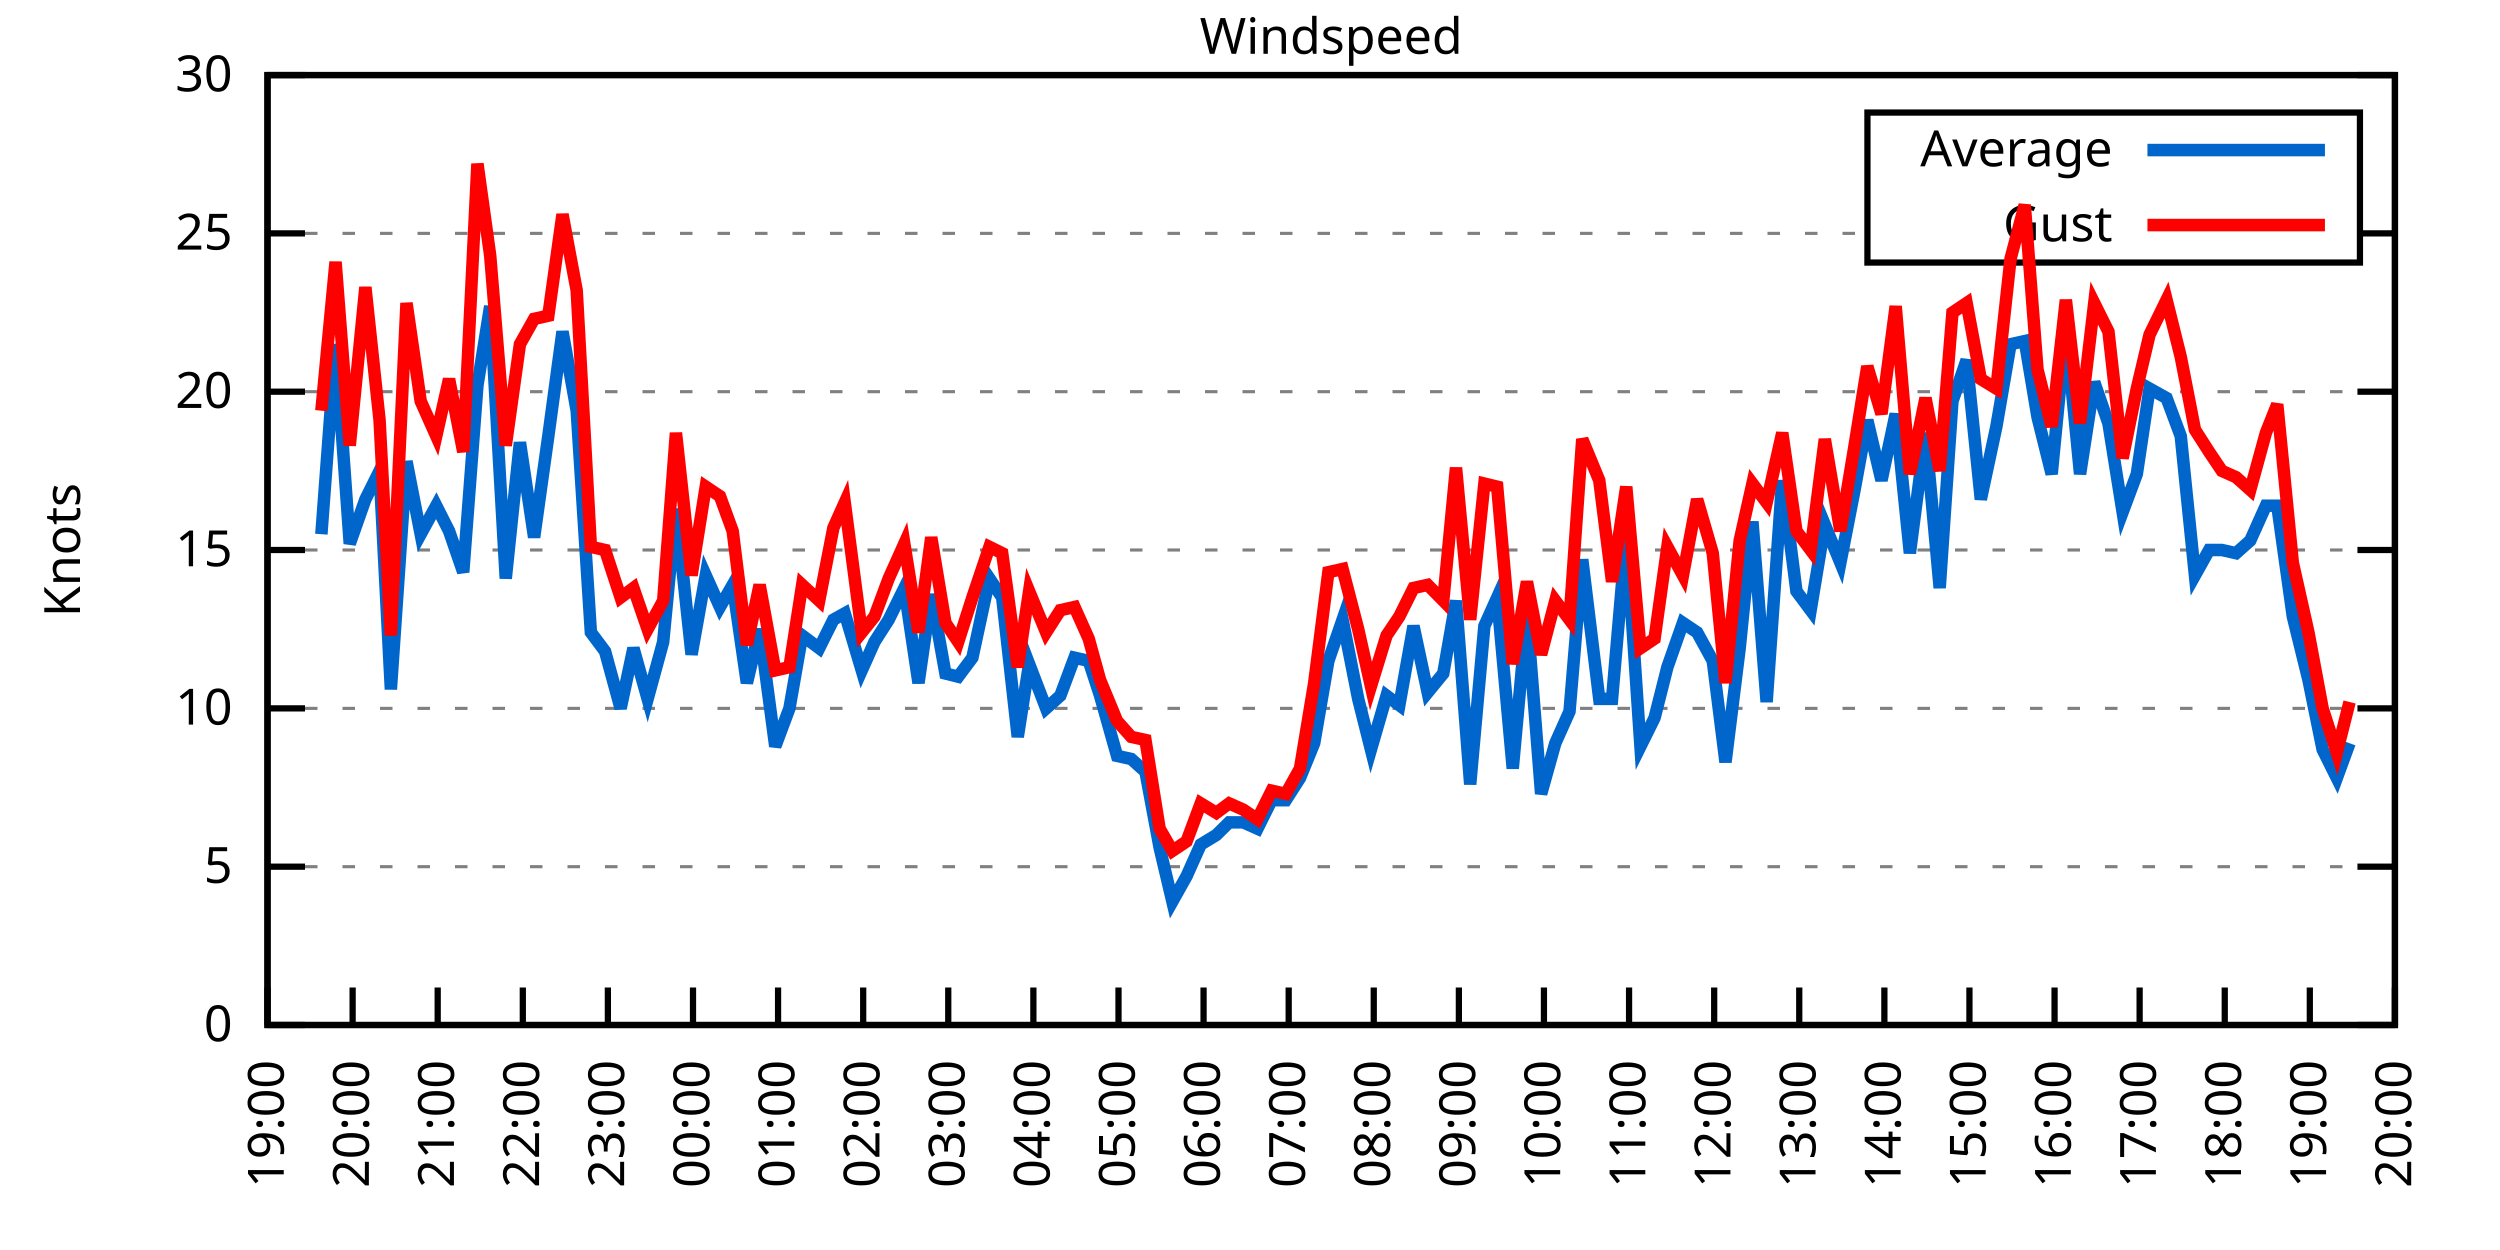
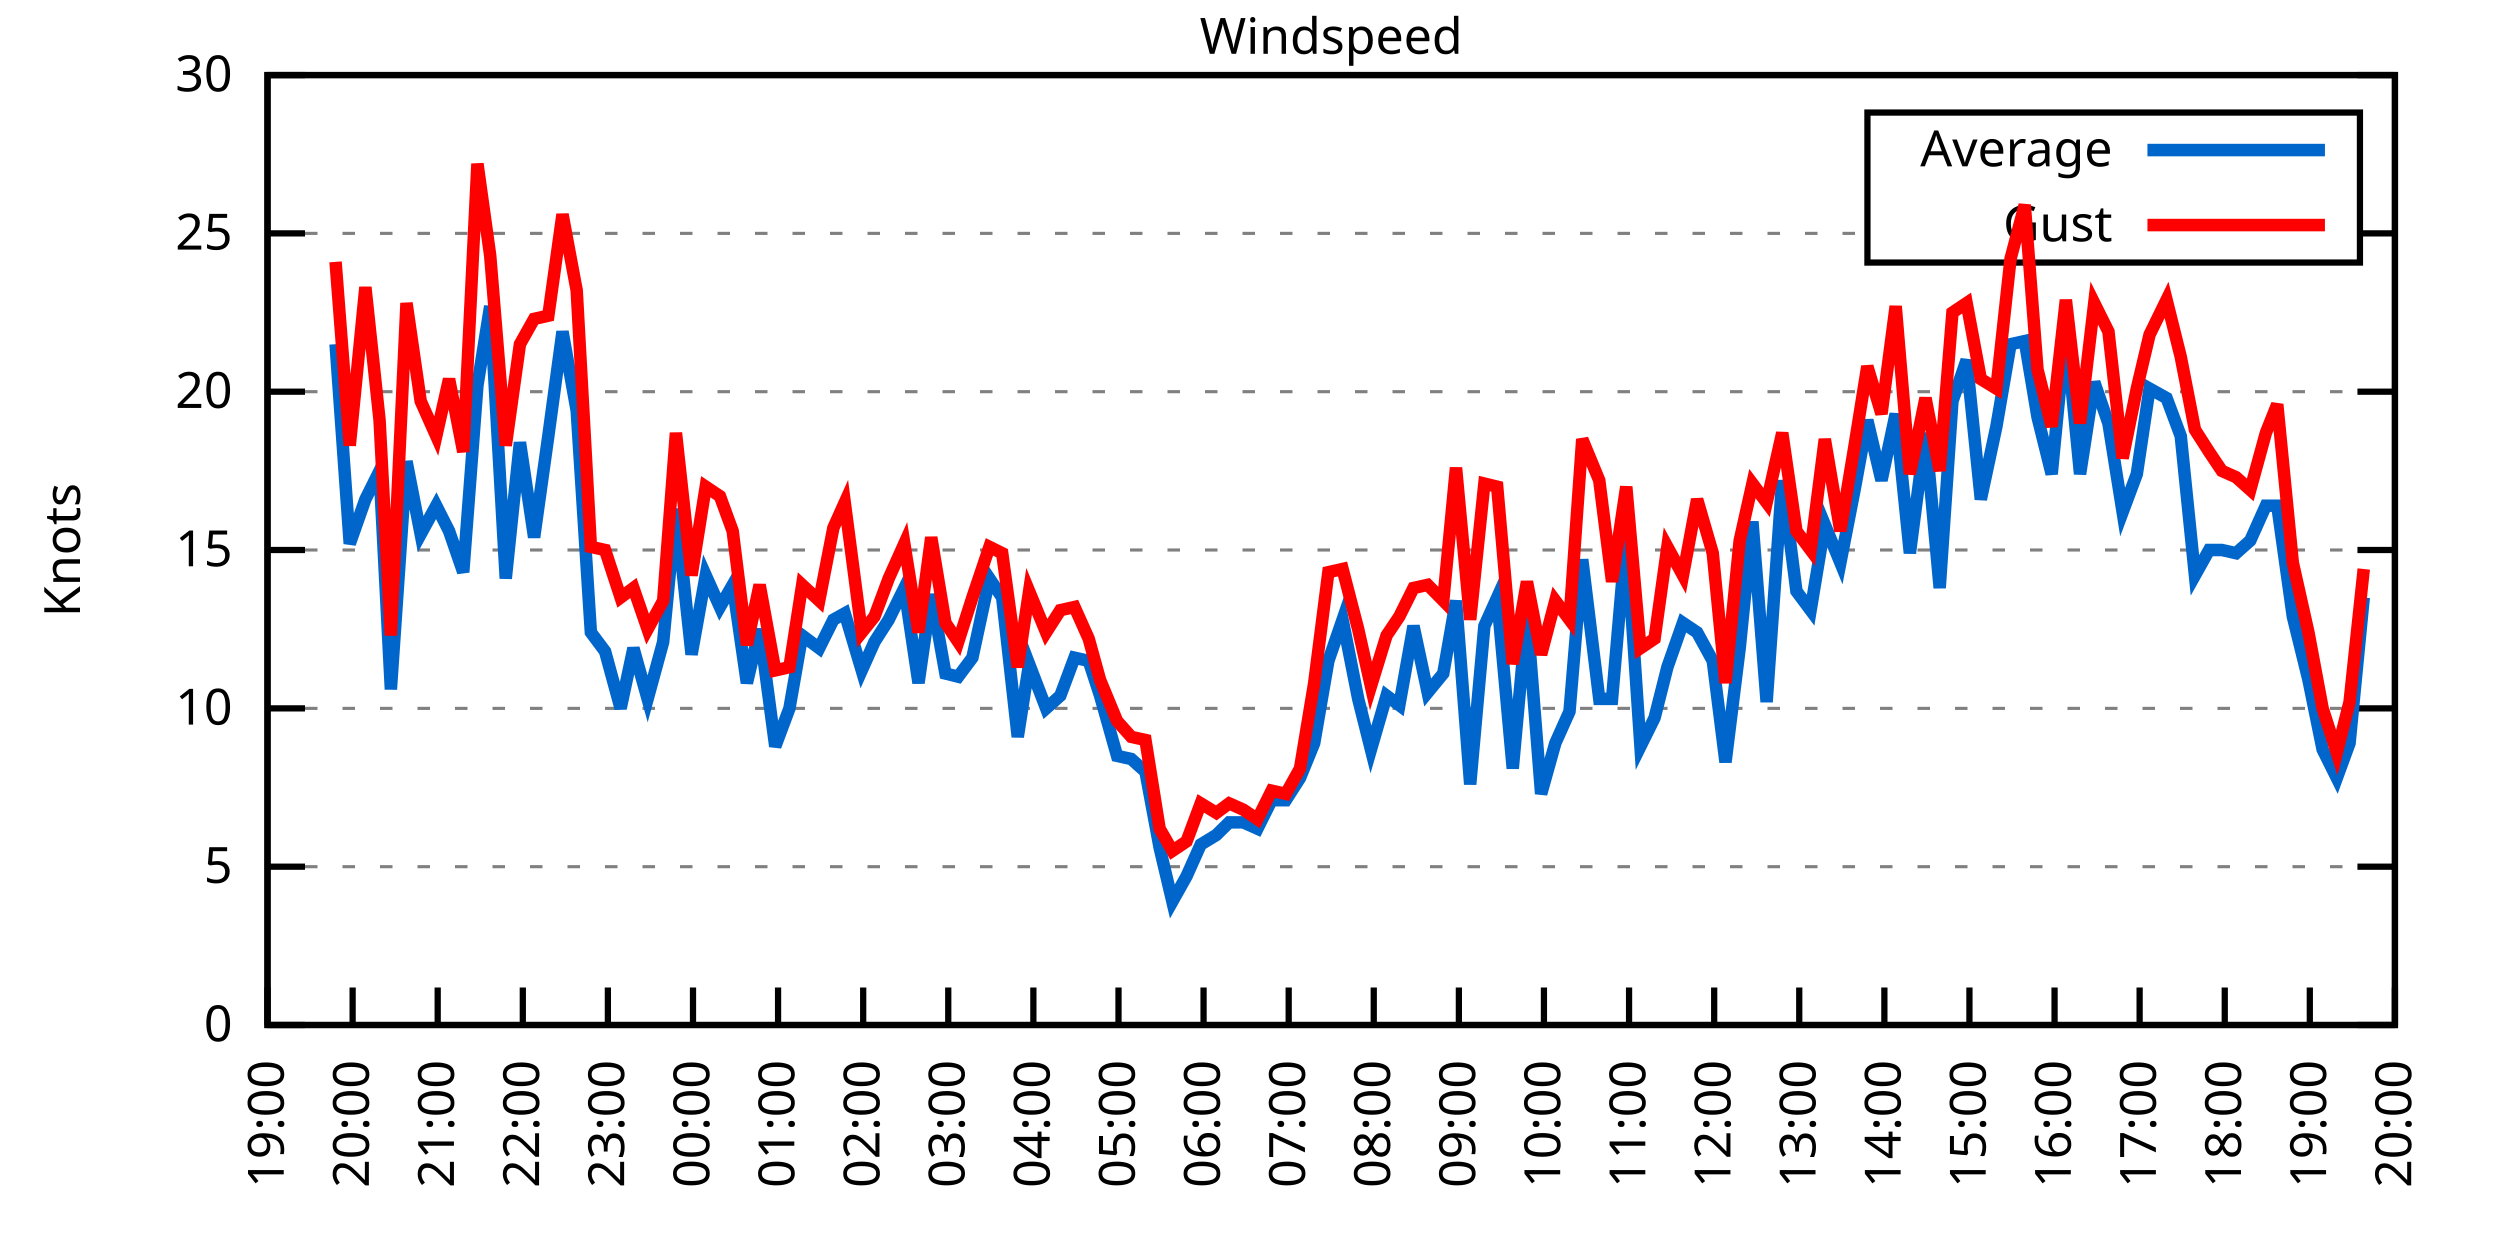
<svg xmlns="http://www.w3.org/2000/svg" xmlns:xlink="http://www.w3.org/1999/xlink" width="400" height="200" viewBox="0 0 400 200">
  <g id="gnuplot_canvas">
    <rect x="0" y="0" width="400" height="200" fill="none" />
    <defs>
      <circle id="gpDot" r="0.5" stroke-width="0.5" stroke="currentColor" />
      <path id="gpPt0" stroke-width="0.333" stroke="currentColor" d="M-1,0 h2 M0,-1 v2" />
      <path id="gpPt1" stroke-width="0.333" stroke="currentColor" d="M-1,-1 L1,1 M1,-1 L-1,1" />
      <path id="gpPt2" stroke-width="0.333" stroke="currentColor" d="M-1,0 L1,0 M0,-1 L0,1 M-1,-1 L1,1 M-1,1 L1,-1" />
      <rect id="gpPt3" stroke-width="0.333" stroke="currentColor" x="-1" y="-1" width="2" height="2" />
      <rect id="gpPt4" stroke-width="0.333" stroke="currentColor" fill="currentColor" x="-1" y="-1" width="2" height="2" />
      <circle id="gpPt5" stroke-width="0.333" stroke="currentColor" cx="0" cy="0" r="1" />
      <use xlink:href="#gpPt5" id="gpPt6" fill="currentColor" stroke="none" />
      <path id="gpPt7" stroke-width="0.333" stroke="currentColor" d="M0,-1.33 L-1.33,0.67 L1.33,0.67 z" />
      <use xlink:href="#gpPt7" id="gpPt8" fill="currentColor" stroke="none" />
      <use xlink:href="#gpPt7" id="gpPt9" stroke="currentColor" transform="rotate(180)" />
      <use xlink:href="#gpPt9" id="gpPt10" fill="currentColor" stroke="none" />
      <use xlink:href="#gpPt3" id="gpPt11" stroke="currentColor" transform="rotate(45)" />
      <use xlink:href="#gpPt11" id="gpPt12" fill="currentColor" stroke="none" />
      <path id="gpPt13" stroke-width="0.333" stroke="currentColor" d="M0,1.330 L1.265,0.411 L0.782,-1.067 L-0.782,-1.076 L-1.265,0.411 z" />
      <use xlink:href="#gpPt13" id="gpPt14" fill="currentColor" stroke="none" />
      <filter id="textbox" filterUnits="objectBoundingBox" x="0" y="0" height="1" width="1">
        <feFlood flood-color="white" flood-opacity="1" result="bgnd" />
        <feComposite in="SourceGraphic" in2="bgnd" operator="atop" />
      </filter>
      <filter id="greybox" filterUnits="objectBoundingBox" x="0" y="0" height="1" width="1">
        <feFlood flood-color="lightgrey" flood-opacity="1" result="grey" />
        <feComposite in="SourceGraphic" in2="grey" operator="atop" />
      </filter>
    </defs>
    <g fill="none" color="white" stroke="currentColor" stroke-width="1.00" stroke-linecap="butt" stroke-linejoin="miter">
</g>
    <g fill="none" color="black" stroke="currentColor" stroke-width="1.00" stroke-linecap="butt" stroke-linejoin="miter">
      <g stroke="none" shape-rendering="crispEdges">
        <polygon fill="rgb(255, 255, 255)" points="42.80,164.00 383.18,164.00 383.18,12.02 42.80,12.02 " />
      </g>
    </g>
    <g fill="none" color="black" stroke="currentColor" stroke-width="1.00" stroke-linecap="butt" stroke-linejoin="miter">
</g>
    <g fill="none" color="black" stroke="black" stroke-width="0.50" stroke-linecap="butt" stroke-linejoin="miter">
</g>
    <g fill="none" color="gray" stroke="currentColor" stroke-width="0.50" stroke-linecap="butt" stroke-linejoin="miter">
      <path stroke="gray" stroke-dasharray="2,4" class="gridline" d="M42.80,164.00 L383.19,164.00  " />
    </g>
    <g fill="none" color="gray" stroke="gray" stroke-width="1.00" stroke-linecap="butt" stroke-linejoin="miter">
</g>
    <g fill="none" color="black" stroke="currentColor" stroke-width="1.00" stroke-linecap="butt" stroke-linejoin="miter">
      <path stroke="black" d="M42.80,164.00 L48.80,164.00 M383.19,164.00 L377.19,164.00  " />
      <g transform="translate(37.20,166.60)" stroke="none" fill="black" font-family="Sans" font-size="8.00" text-anchor="end">
        <text>
          <tspan font-family="Sans"> 0</tspan>
        </text>
      </g>
    </g>
    <g fill="none" color="black" stroke="currentColor" stroke-width="1.00" stroke-linecap="butt" stroke-linejoin="miter">
</g>
    <g fill="none" color="black" stroke="black" stroke-width="0.50" stroke-linecap="butt" stroke-linejoin="miter">
</g>
    <g fill="none" color="gray" stroke="currentColor" stroke-width="0.50" stroke-linecap="butt" stroke-linejoin="miter">
      <path stroke="gray" stroke-dasharray="2,4" class="gridline" d="M42.80,138.67 L383.19,138.67  " />
    </g>
    <g fill="none" color="gray" stroke="gray" stroke-width="1.00" stroke-linecap="butt" stroke-linejoin="miter">
</g>
    <g fill="none" color="black" stroke="currentColor" stroke-width="1.00" stroke-linecap="butt" stroke-linejoin="miter">
      <path stroke="black" d="M42.80,138.67 L48.80,138.67 M383.19,138.67 L377.19,138.67  " />
      <g transform="translate(37.20,141.27)" stroke="none" fill="black" font-family="Sans" font-size="8.00" text-anchor="end">
        <text>
          <tspan font-family="Sans"> 5</tspan>
        </text>
      </g>
    </g>
    <g fill="none" color="black" stroke="currentColor" stroke-width="1.00" stroke-linecap="butt" stroke-linejoin="miter">
</g>
    <g fill="none" color="black" stroke="black" stroke-width="0.50" stroke-linecap="butt" stroke-linejoin="miter">
</g>
    <g fill="none" color="gray" stroke="currentColor" stroke-width="0.50" stroke-linecap="butt" stroke-linejoin="miter">
      <path stroke="gray" stroke-dasharray="2,4" class="gridline" d="M42.80,113.34 L383.19,113.34  " />
    </g>
    <g fill="none" color="gray" stroke="gray" stroke-width="1.00" stroke-linecap="butt" stroke-linejoin="miter">
</g>
    <g fill="none" color="black" stroke="currentColor" stroke-width="1.00" stroke-linecap="butt" stroke-linejoin="miter">
      <path stroke="black" d="M42.80,113.34 L48.80,113.34 M383.19,113.34 L377.19,113.34  " />
      <g transform="translate(37.20,115.94)" stroke="none" fill="black" font-family="Sans" font-size="8.00" text-anchor="end">
        <text>
          <tspan font-family="Sans"> 10</tspan>
        </text>
      </g>
    </g>
    <g fill="none" color="black" stroke="currentColor" stroke-width="1.00" stroke-linecap="butt" stroke-linejoin="miter">
</g>
    <g fill="none" color="black" stroke="black" stroke-width="0.50" stroke-linecap="butt" stroke-linejoin="miter">
</g>
    <g fill="none" color="gray" stroke="currentColor" stroke-width="0.50" stroke-linecap="butt" stroke-linejoin="miter">
      <path stroke="gray" stroke-dasharray="2,4" class="gridline" d="M42.80,88.00 L383.19,88.00  " />
    </g>
    <g fill="none" color="gray" stroke="gray" stroke-width="1.00" stroke-linecap="butt" stroke-linejoin="miter">
</g>
    <g fill="none" color="black" stroke="currentColor" stroke-width="1.00" stroke-linecap="butt" stroke-linejoin="miter">
      <path stroke="black" d="M42.80,88.00 L48.80,88.00 M383.19,88.00 L377.19,88.00  " />
      <g transform="translate(37.20,90.60)" stroke="none" fill="black" font-family="Sans" font-size="8.00" text-anchor="end">
        <text>
          <tspan font-family="Sans"> 15</tspan>
        </text>
      </g>
    </g>
    <g fill="none" color="black" stroke="currentColor" stroke-width="1.00" stroke-linecap="butt" stroke-linejoin="miter">
</g>
    <g fill="none" color="black" stroke="black" stroke-width="0.50" stroke-linecap="butt" stroke-linejoin="miter">
</g>
    <g fill="none" color="gray" stroke="currentColor" stroke-width="0.50" stroke-linecap="butt" stroke-linejoin="miter">
      <path stroke="gray" stroke-dasharray="2,4" class="gridline" d="M42.80,62.67 L383.19,62.67  " />
    </g>
    <g fill="none" color="gray" stroke="gray" stroke-width="1.00" stroke-linecap="butt" stroke-linejoin="miter">
</g>
    <g fill="none" color="black" stroke="currentColor" stroke-width="1.00" stroke-linecap="butt" stroke-linejoin="miter">
      <path stroke="black" d="M42.80,62.67 L48.80,62.67 M383.19,62.67 L377.19,62.67  " />
      <g transform="translate(37.20,65.27)" stroke="none" fill="black" font-family="Sans" font-size="8.00" text-anchor="end">
        <text>
          <tspan font-family="Sans"> 20</tspan>
        </text>
      </g>
    </g>
    <g fill="none" color="black" stroke="currentColor" stroke-width="1.00" stroke-linecap="butt" stroke-linejoin="miter">
</g>
    <g fill="none" color="black" stroke="black" stroke-width="0.50" stroke-linecap="butt" stroke-linejoin="miter">
</g>
    <g fill="none" color="gray" stroke="currentColor" stroke-width="0.50" stroke-linecap="butt" stroke-linejoin="miter">
      <path stroke="gray" stroke-dasharray="2,4" class="gridline" d="M42.80,37.34 L298.79,37.34 M377.59,37.34 L383.19,37.34  " />
    </g>
    <g fill="none" color="gray" stroke="gray" stroke-width="1.00" stroke-linecap="butt" stroke-linejoin="miter">
</g>
    <g fill="none" color="black" stroke="currentColor" stroke-width="1.00" stroke-linecap="butt" stroke-linejoin="miter">
      <path stroke="black" d="M42.80,37.34 L48.80,37.34 M383.19,37.34 L377.19,37.34  " />
      <g transform="translate(37.20,39.94)" stroke="none" fill="black" font-family="Sans" font-size="8.00" text-anchor="end">
        <text>
          <tspan font-family="Sans"> 25</tspan>
        </text>
      </g>
    </g>
    <g fill="none" color="black" stroke="currentColor" stroke-width="1.00" stroke-linecap="butt" stroke-linejoin="miter">
</g>
    <g fill="none" color="black" stroke="black" stroke-width="0.50" stroke-linecap="butt" stroke-linejoin="miter">
</g>
    <g fill="none" color="gray" stroke="currentColor" stroke-width="0.50" stroke-linecap="butt" stroke-linejoin="miter">
      <path stroke="gray" stroke-dasharray="2,4" class="gridline" d="M42.80,12.01 L383.19,12.01  " />
    </g>
    <g fill="none" color="gray" stroke="gray" stroke-width="1.00" stroke-linecap="butt" stroke-linejoin="miter">
</g>
    <g fill="none" color="black" stroke="currentColor" stroke-width="1.00" stroke-linecap="butt" stroke-linejoin="miter">
      <path stroke="black" d="M42.80,12.01 L48.80,12.01 M383.19,12.01 L377.19,12.01  " />
      <g transform="translate(37.20,14.61)" stroke="none" fill="black" font-family="Sans" font-size="8.00" text-anchor="end">
        <text>
          <tspan font-family="Sans"> 30</tspan>
        </text>
      </g>
    </g>
    <g fill="none" color="black" stroke="currentColor" stroke-width="1.00" stroke-linecap="butt" stroke-linejoin="miter">
      <path stroke="black" d="M42.80,164.00 L42.80,158.00  " />
      <g transform="translate(45.40,169.60) rotate(270.00)" stroke="none" fill="black" font-family="Sans" font-size="8.00" text-anchor="end">
        <text>
          <tspan font-family="Sans">19:00</tspan>
        </text>
      </g>
    </g>
    <g fill="none" color="black" stroke="currentColor" stroke-width="1.00" stroke-linecap="butt" stroke-linejoin="miter">
      <path stroke="black" d="M56.42,164.00 L56.42,158.00  " />
      <g transform="translate(59.02,169.60) rotate(270.00)" stroke="none" fill="black" font-family="Sans" font-size="8.00" text-anchor="end">
        <text>
          <tspan font-family="Sans">20:00</tspan>
        </text>
      </g>
    </g>
    <g fill="none" color="black" stroke="currentColor" stroke-width="1.00" stroke-linecap="butt" stroke-linejoin="miter">
      <path stroke="black" d="M70.03,164.00 L70.03,158.00  " />
      <g transform="translate(72.63,169.60) rotate(270.00)" stroke="none" fill="black" font-family="Sans" font-size="8.00" text-anchor="end">
        <text>
          <tspan font-family="Sans">21:00</tspan>
        </text>
      </g>
    </g>
    <g fill="none" color="black" stroke="currentColor" stroke-width="1.00" stroke-linecap="butt" stroke-linejoin="miter">
      <path stroke="black" d="M83.65,164.00 L83.65,158.00  " />
      <g transform="translate(86.25,169.60) rotate(270.00)" stroke="none" fill="black" font-family="Sans" font-size="8.00" text-anchor="end">
        <text>
          <tspan font-family="Sans">22:00</tspan>
        </text>
      </g>
    </g>
    <g fill="none" color="black" stroke="currentColor" stroke-width="1.00" stroke-linecap="butt" stroke-linejoin="miter">
      <path stroke="black" d="M97.26,164.00 L97.26,158.00  " />
      <g transform="translate(99.86,169.60) rotate(270.00)" stroke="none" fill="black" font-family="Sans" font-size="8.00" text-anchor="end">
        <text>
          <tspan font-family="Sans">23:00</tspan>
        </text>
      </g>
    </g>
    <g fill="none" color="black" stroke="currentColor" stroke-width="1.00" stroke-linecap="butt" stroke-linejoin="miter">
      <path stroke="black" d="M110.88,164.00 L110.88,158.00  " />
      <g transform="translate(113.48,169.60) rotate(270.00)" stroke="none" fill="black" font-family="Sans" font-size="8.00" text-anchor="end">
        <text>
          <tspan font-family="Sans">00:00</tspan>
        </text>
      </g>
    </g>
    <g fill="none" color="black" stroke="currentColor" stroke-width="1.00" stroke-linecap="butt" stroke-linejoin="miter">
      <path stroke="black" d="M124.49,164.00 L124.49,158.00  " />
      <g transform="translate(127.09,169.60) rotate(270.00)" stroke="none" fill="black" font-family="Sans" font-size="8.00" text-anchor="end">
        <text>
          <tspan font-family="Sans">01:00</tspan>
        </text>
      </g>
    </g>
    <g fill="none" color="black" stroke="currentColor" stroke-width="1.00" stroke-linecap="butt" stroke-linejoin="miter">
      <path stroke="black" d="M138.11,164.00 L138.11,158.00  " />
      <g transform="translate(140.71,169.60) rotate(270.00)" stroke="none" fill="black" font-family="Sans" font-size="8.00" text-anchor="end">
        <text>
          <tspan font-family="Sans">02:00</tspan>
        </text>
      </g>
    </g>
    <g fill="none" color="black" stroke="currentColor" stroke-width="1.00" stroke-linecap="butt" stroke-linejoin="miter">
      <path stroke="black" d="M151.72,164.00 L151.72,158.00  " />
      <g transform="translate(154.32,169.60) rotate(270.00)" stroke="none" fill="black" font-family="Sans" font-size="8.00" text-anchor="end">
        <text>
          <tspan font-family="Sans">03:00</tspan>
        </text>
      </g>
    </g>
    <g fill="none" color="black" stroke="currentColor" stroke-width="1.00" stroke-linecap="butt" stroke-linejoin="miter">
      <path stroke="black" d="M165.34,164.00 L165.34,158.00  " />
      <g transform="translate(167.94,169.60) rotate(270.00)" stroke="none" fill="black" font-family="Sans" font-size="8.00" text-anchor="end">
        <text>
          <tspan font-family="Sans">04:00</tspan>
        </text>
      </g>
    </g>
    <g fill="none" color="black" stroke="currentColor" stroke-width="1.00" stroke-linecap="butt" stroke-linejoin="miter">
      <path stroke="black" d="M178.96,164.00 L178.96,158.00  " />
      <g transform="translate(181.56,169.60) rotate(270.00)" stroke="none" fill="black" font-family="Sans" font-size="8.00" text-anchor="end">
        <text>
          <tspan font-family="Sans">05:00</tspan>
        </text>
      </g>
    </g>
    <g fill="none" color="black" stroke="currentColor" stroke-width="1.00" stroke-linecap="butt" stroke-linejoin="miter">
      <path stroke="black" d="M192.57,164.00 L192.57,158.00  " />
      <g transform="translate(195.17,169.60) rotate(270.00)" stroke="none" fill="black" font-family="Sans" font-size="8.00" text-anchor="end">
        <text>
          <tspan font-family="Sans">06:00</tspan>
        </text>
      </g>
    </g>
    <g fill="none" color="black" stroke="currentColor" stroke-width="1.00" stroke-linecap="butt" stroke-linejoin="miter">
      <path stroke="black" d="M206.19,164.00 L206.19,158.00  " />
      <g transform="translate(208.79,169.60) rotate(270.00)" stroke="none" fill="black" font-family="Sans" font-size="8.00" text-anchor="end">
        <text>
          <tspan font-family="Sans">07:00</tspan>
        </text>
      </g>
    </g>
    <g fill="none" color="black" stroke="currentColor" stroke-width="1.00" stroke-linecap="butt" stroke-linejoin="miter">
      <path stroke="black" d="M219.80,164.00 L219.80,158.00  " />
      <g transform="translate(222.40,169.60) rotate(270.00)" stroke="none" fill="black" font-family="Sans" font-size="8.00" text-anchor="end">
        <text>
          <tspan font-family="Sans">08:00</tspan>
        </text>
      </g>
    </g>
    <g fill="none" color="black" stroke="currentColor" stroke-width="1.00" stroke-linecap="butt" stroke-linejoin="miter">
      <path stroke="black" d="M233.42,164.00 L233.42,158.00  " />
      <g transform="translate(236.02,169.60) rotate(270.00)" stroke="none" fill="black" font-family="Sans" font-size="8.00" text-anchor="end">
        <text>
          <tspan font-family="Sans">09:00</tspan>
        </text>
      </g>
    </g>
    <g fill="none" color="black" stroke="currentColor" stroke-width="1.00" stroke-linecap="butt" stroke-linejoin="miter">
      <path stroke="black" d="M247.03,164.00 L247.03,158.00  " />
      <g transform="translate(249.63,169.60) rotate(270.00)" stroke="none" fill="black" font-family="Sans" font-size="8.00" text-anchor="end">
        <text>
          <tspan font-family="Sans">10:00</tspan>
        </text>
      </g>
    </g>
    <g fill="none" color="black" stroke="currentColor" stroke-width="1.00" stroke-linecap="butt" stroke-linejoin="miter">
      <path stroke="black" d="M260.65,164.00 L260.65,158.00  " />
      <g transform="translate(263.25,169.60) rotate(270.00)" stroke="none" fill="black" font-family="Sans" font-size="8.00" text-anchor="end">
        <text>
          <tspan font-family="Sans">11:00</tspan>
        </text>
      </g>
    </g>
    <g fill="none" color="black" stroke="currentColor" stroke-width="1.00" stroke-linecap="butt" stroke-linejoin="miter">
      <path stroke="black" d="M274.27,164.00 L274.27,158.00  " />
      <g transform="translate(276.87,169.60) rotate(270.00)" stroke="none" fill="black" font-family="Sans" font-size="8.00" text-anchor="end">
        <text>
          <tspan font-family="Sans">12:00</tspan>
        </text>
      </g>
    </g>
    <g fill="none" color="black" stroke="currentColor" stroke-width="1.00" stroke-linecap="butt" stroke-linejoin="miter">
      <path stroke="black" d="M287.88,164.00 L287.88,158.00  " />
      <g transform="translate(290.48,169.60) rotate(270.00)" stroke="none" fill="black" font-family="Sans" font-size="8.00" text-anchor="end">
        <text>
          <tspan font-family="Sans">13:00</tspan>
        </text>
      </g>
    </g>
    <g fill="none" color="black" stroke="currentColor" stroke-width="1.00" stroke-linecap="butt" stroke-linejoin="miter">
      <path stroke="black" d="M301.50,164.00 L301.50,158.00  " />
      <g transform="translate(304.10,169.60) rotate(270.00)" stroke="none" fill="black" font-family="Sans" font-size="8.00" text-anchor="end">
        <text>
          <tspan font-family="Sans">14:00</tspan>
        </text>
      </g>
    </g>
    <g fill="none" color="black" stroke="currentColor" stroke-width="1.00" stroke-linecap="butt" stroke-linejoin="miter">
      <path stroke="black" d="M315.11,164.00 L315.11,158.00  " />
      <g transform="translate(317.71,169.60) rotate(270.00)" stroke="none" fill="black" font-family="Sans" font-size="8.00" text-anchor="end">
        <text>
          <tspan font-family="Sans">15:00</tspan>
        </text>
      </g>
    </g>
    <g fill="none" color="black" stroke="currentColor" stroke-width="1.00" stroke-linecap="butt" stroke-linejoin="miter">
      <path stroke="black" d="M328.73,164.00 L328.73,158.00  " />
      <g transform="translate(331.33,169.60) rotate(270.00)" stroke="none" fill="black" font-family="Sans" font-size="8.00" text-anchor="end">
        <text>
          <tspan font-family="Sans">16:00</tspan>
        </text>
      </g>
    </g>
    <g fill="none" color="black" stroke="currentColor" stroke-width="1.00" stroke-linecap="butt" stroke-linejoin="miter">
      <path stroke="black" d="M342.34,164.00 L342.34,158.00  " />
      <g transform="translate(344.94,169.60) rotate(270.00)" stroke="none" fill="black" font-family="Sans" font-size="8.00" text-anchor="end">
        <text>
          <tspan font-family="Sans">17:00</tspan>
        </text>
      </g>
    </g>
    <g fill="none" color="black" stroke="currentColor" stroke-width="1.00" stroke-linecap="butt" stroke-linejoin="miter">
      <path stroke="black" d="M355.96,164.00 L355.96,158.00  " />
      <g transform="translate(358.56,169.60) rotate(270.00)" stroke="none" fill="black" font-family="Sans" font-size="8.00" text-anchor="end">
        <text>
          <tspan font-family="Sans">18:00</tspan>
        </text>
      </g>
    </g>
    <g fill="none" color="black" stroke="currentColor" stroke-width="1.00" stroke-linecap="butt" stroke-linejoin="miter">
      <path stroke="black" d="M369.57,164.00 L369.57,158.00  " />
      <g transform="translate(372.17,169.60) rotate(270.00)" stroke="none" fill="black" font-family="Sans" font-size="8.00" text-anchor="end">
        <text>
          <tspan font-family="Sans">19:00</tspan>
        </text>
      </g>
    </g>
    <g fill="none" color="black" stroke="currentColor" stroke-width="1.00" stroke-linecap="butt" stroke-linejoin="miter">
      <path stroke="black" d="M383.19,164.00 L383.19,158.00  " />
      <g transform="translate(385.79,169.60) rotate(270.00)" stroke="none" fill="black" font-family="Sans" font-size="8.00" text-anchor="end">
        <text>
          <tspan font-family="Sans">20:00</tspan>
        </text>
      </g>
    </g>
    <g fill="none" color="black" stroke="currentColor" stroke-width="1.00" stroke-linecap="butt" stroke-linejoin="miter">
</g>
    <g fill="none" color="black" stroke="currentColor" stroke-width="1.00" stroke-linecap="butt" stroke-linejoin="miter">
      <path stroke="black" d="M42.80,12.01 L42.80,164.00 L383.19,164.00 L383.19,12.01 L42.80,12.01 Z  " />
    </g>
    <g fill="none" color="black" stroke="currentColor" stroke-width="1.00" stroke-linecap="butt" stroke-linejoin="miter">
</g>
    <g fill="none" color="black" stroke="currentColor" stroke-width="1.00" stroke-linecap="butt" stroke-linejoin="miter">
      <path stroke="black" d="M298.79,42.01 L298.79,18.01 L377.59,18.01 L377.59,42.01 L298.79,42.01 Z  " />
    </g>
    <g id="Windspeed_plot_1">
      <g fill="none" color="white" stroke="black" stroke-width="2.00" stroke-linecap="butt" stroke-linejoin="miter">
</g>
      <g fill="none" color="black" stroke="currentColor" stroke-width="2.00" stroke-linecap="butt" stroke-linejoin="miter">
        <g transform="translate(337.99,26.61)" stroke="none" fill="black" font-family="Sans" font-size="8.00" text-anchor="end">
          <text>
            <tspan font-family="Sans">Average</tspan>
          </text>
        </g>
      </g>
      <g fill="none" color="black" stroke="currentColor" stroke-width="2.00" stroke-linecap="butt" stroke-linejoin="miter">
-         <path stroke="rgb(  0, 102, 204)" d="M343.59,24.01 L371.99,24.01 M51.42,85.47 L53.69,55.07 L55.96,86.99 L58.46,79.90 L60.73,75.34 L62.54,110.30   L65.04,73.82 L67.31,85.47 L69.80,80.91 L71.85,84.97 L74.12,91.55 L76.39,61.66 L78.43,48.99 L80.92,92.56   L83.19,70.78 L85.46,85.98 L87.73,69.77 L90.00,53.05 L92.27,65.71 L94.54,101.18 L96.81,104.22 L99.30,113.34   L101.35,103.71 L103.62,111.82 L106.11,102.70 L108.15,81.42 L110.65,104.72 L112.92,92.06 L115.19,97.12 L117.23,93.58   L119.50,109.28 L121.54,100.67 L124.04,119.42 L126.31,113.34 L128.35,101.68 L131.07,103.71 L133.34,99.15 L135.16,98.14   L137.88,107.26 L139.92,102.70 L142.19,99.15 L144.69,94.08 L146.96,109.28 L149.00,95.10 L151.27,107.76 L153.31,108.27   L155.58,105.23 L158.31,92.56 L160.35,95.60 L162.84,117.90 L164.66,106.24 L167.38,113.34 L169.65,111.31 L171.92,105.23   L174.19,105.74 L176.01,111.31 L178.73,120.94 L181.00,121.44 L183.27,123.47 L185.54,135.63 L187.58,144.24 L189.85,140.19   L192.12,135.12 L194.61,133.60 L196.66,131.58 L198.93,131.58 L201.19,132.59 L203.46,128.03 L205.73,128.03 L208.00,124.48   L210.27,118.91 L212.54,105.74 L214.81,99.15 L217.31,111.82 L219.35,119.92 L221.85,111.31 L223.89,112.83 L226.16,100.16   L228.43,110.80 L230.92,107.76 L232.96,96.11 L235.23,125.50 L237.50,100.16 L239.55,95.60 L242.04,122.96 L244.31,98.14   L246.58,127.02 L248.85,118.91 L251.12,113.84 L253.16,89.52 L255.88,111.82 L257.93,111.82 L260.20,85.47 L262.47,119.42   L264.73,114.86 L266.78,106.75 L269.27,99.66 L271.54,101.18 L274.04,105.74 L276.08,121.95 L278.35,103.71 L280.39,83.45   L282.66,112.32 L285.16,76.86 L287.43,94.59 L289.70,97.63 L291.97,83.95 L294.46,90.03 L296.73,78.38 L298.77,67.23   L301.04,76.86 L303.31,66.22 L305.58,88.51 L308.08,69.26 L310.35,94.08 L312.39,64.19 L314.66,57.61 L316.93,79.90   L319.42,68.25 L321.69,55.07 L323.96,54.57 L326.00,66.73 L328.27,75.85 L330.54,52.54 L332.81,75.85 L335.08,61.15   L337.35,67.74 L339.62,81.93 L341.89,75.85 L343.93,62.17 L346.65,63.69 L348.92,69.77 L351.19,92.06 L353.46,88.00   L355.50,88.00 L357.77,88.51 L360.04,86.49 L362.54,80.91 L364.36,80.91 L366.85,98.64 L369.35,108.78 L371.62,119.92   L373.89,124.48 L375.93,118.91  " />
+         <path stroke="rgb(  0, 102, 204)" d="M343.59,24.01 L371.99,24.01 M53.69,55.07 L55.96,86.99 L58.46,79.90 L60.73,75.34 L62.54,110.30 L65.04,73.82   L67.31,85.47 L69.80,80.91 L71.85,84.97 L74.12,91.55 L76.39,61.66 L78.43,48.99 L80.92,92.56 L83.19,70.78   L85.46,85.98 L87.73,69.77 L90.00,53.05 L92.27,65.71 L94.54,101.18 L96.81,104.22 L99.30,113.34 L101.35,103.71   L103.62,111.82 L106.11,102.70 L108.15,81.42 L110.65,104.72 L112.92,92.06 L115.19,97.12 L117.23,93.58 L119.50,109.28   L121.54,100.67 L124.04,119.42 L126.31,113.34 L128.35,101.68 L131.07,103.71 L133.34,99.15 L135.16,98.14 L137.88,107.26   L139.92,102.70 L142.19,99.15 L144.69,94.08 L146.96,109.28 L149.00,95.10 L151.27,107.76 L153.31,108.27 L155.58,105.23   L158.31,92.56 L160.35,95.60 L162.84,117.90 L164.66,106.24 L167.38,113.34 L169.65,111.31 L171.92,105.23 L174.19,105.74   L176.01,111.31 L178.73,120.94 L181.00,121.44 L183.27,123.47 L185.54,135.63 L187.58,144.24 L189.85,140.19 L192.12,135.12   L194.61,133.60 L196.66,131.58 L198.93,131.58 L201.19,132.59 L203.46,128.03 L205.73,128.03 L208.00,124.48 L210.27,118.91   L212.54,105.74 L214.81,99.15 L217.31,111.82 L219.35,119.92 L221.85,111.31 L223.89,112.83 L226.16,100.16 L228.43,110.80   L230.92,107.76 L232.96,96.11 L235.23,125.50 L237.50,100.16 L239.55,95.60 L242.04,122.96 L244.31,98.14 L246.58,127.02   L248.85,118.91 L251.12,113.84 L253.16,89.52 L255.88,111.82 L257.93,111.82 L260.20,85.47 L262.47,119.42 L264.73,114.86   L266.78,106.75 L269.27,99.66 L271.54,101.18 L274.04,105.74 L276.08,121.95 L278.35,103.71 L280.39,83.45 L282.66,112.32   L285.16,76.86 L287.43,94.59 L289.70,97.63 L291.97,83.95 L294.46,90.03 L296.73,78.38 L298.77,67.23 L301.04,76.86   L303.31,66.22 L305.58,88.51 L308.08,69.26 L310.35,94.08 L312.39,64.19 L314.66,57.61 L316.93,79.90 L319.42,68.25   L321.69,55.07 L323.96,54.57 L326.00,66.73 L328.27,75.85 L330.54,52.54 L332.81,75.85 L335.08,61.15 L337.35,67.74   L339.62,81.93 L341.89,75.85 L343.93,62.17 L346.65,63.69 L348.92,69.77 L351.19,92.06 L353.46,88.00 L355.50,88.00   L357.77,88.51 L360.04,86.49 L362.54,80.91 L364.36,80.91 L366.85,98.64 L369.35,108.78 L371.62,119.92 L373.89,124.48   L375.93,118.91 L378.20,95.60  " />
      </g>
    </g>
    <g id="Windspeed_plot_2">
      <g fill="none" color="black" stroke="currentColor" stroke-width="2.00" stroke-linecap="butt" stroke-linejoin="miter">
        <g transform="translate(337.99,38.61)" stroke="none" fill="black" font-family="Sans" font-size="8.00" text-anchor="end">
          <text>
            <tspan font-family="Sans">Gust</tspan>
          </text>
        </g>
      </g>
      <g fill="none" color="black" stroke="currentColor" stroke-width="2.00" stroke-linecap="butt" stroke-linejoin="miter">
-         <path stroke="rgb(255,   0,   0)" d="M343.59,36.01 L371.99,36.01 M51.42,65.71 L53.69,41.90 L55.96,71.29 L58.46,45.95 L60.73,67.23 L62.54,101.68   L65.04,48.49 L67.31,64.19 L69.80,69.77 L71.85,60.65 L74.12,72.30 L76.39,26.20 L78.43,40.89 L80.92,71.29   L83.19,55.07 L85.46,51.02 L87.73,50.51 L90.00,34.30 L92.27,46.46 L94.54,87.50 L96.81,88.00 L99.30,95.60   L101.35,94.08 L103.62,100.67 L106.11,96.11 L108.15,69.26 L110.65,92.06 L112.92,77.87 L115.19,79.39 L117.23,84.97   L119.50,103.20 L121.54,93.58 L124.04,107.26 L126.31,106.75 L128.35,93.58 L131.07,96.11 L133.34,84.46 L135.16,80.41   L137.88,101.18 L139.92,98.64 L142.19,92.56 L144.69,86.99 L146.96,101.18 L149.00,85.98 L151.27,99.66 L153.31,102.70   L155.58,95.60 L158.31,87.50 L160.35,88.51 L162.84,106.75 L164.66,94.59 L167.38,101.18 L169.65,97.63 L171.92,97.12   L174.19,102.19 L176.01,108.78 L178.73,115.36 L181.00,117.90 L183.27,118.40 L185.54,132.59 L187.58,136.14 L189.85,134.62   L192.12,128.54 L194.61,130.06 L196.66,128.54 L198.93,129.55 L201.19,131.07 L203.46,126.51 L205.73,127.02 L208.00,122.96   L210.27,109.28 L212.54,91.55 L214.81,91.04 L217.31,100.67 L219.35,109.79 L221.85,101.68 L223.89,98.64 L226.16,94.08   L228.43,93.58 L230.92,96.11 L232.96,74.83 L235.23,99.15 L237.50,77.37 L239.55,77.87 L242.04,106.24 L244.31,93.07   L246.58,104.72 L248.85,96.11 L251.12,99.15 L253.16,70.27 L255.88,76.86 L257.93,93.07 L260.20,77.87 L262.47,103.71   L264.73,102.19 L266.78,87.50 L269.27,92.06 L271.54,79.90 L274.04,88.51 L276.08,109.28 L278.35,86.49 L280.39,77.37   L282.66,80.41 L285.16,69.26 L287.43,84.97 L289.70,88.00 L291.97,70.27 L294.46,84.97 L296.73,71.29 L298.77,58.62   L301.04,66.22 L303.31,48.99 L305.58,75.85 L308.08,63.69 L310.35,75.34 L312.39,50.01 L314.66,48.49 L316.93,60.65   L319.42,62.17 L321.69,41.39 L323.96,32.78 L326.00,59.13 L328.27,68.25 L330.54,47.98 L332.81,67.74 L335.08,48.49   L337.35,53.05 L339.62,73.31 L341.89,62.17 L343.93,53.55 L346.65,47.98 L348.92,57.10 L351.19,68.75 L353.46,72.30   L355.50,75.34 L357.77,76.35 L360.04,78.38 L362.54,69.26 L364.36,64.70 L366.85,90.03 L369.35,101.18 L371.62,113.34   L373.89,120.43 L375.93,112.32  " />
+         <path stroke="rgb(255,   0,   0)" d="M343.59,36.01 L371.99,36.01 M53.69,41.90 L55.96,71.29 L58.46,45.95 L60.73,67.23 L62.54,101.68 L65.04,48.49   L67.31,64.19 L69.80,69.77 L71.85,60.65 L74.12,72.30 L76.39,26.20 L78.43,40.89 L80.92,71.29 L83.19,55.07   L85.46,51.02 L87.73,50.51 L90.00,34.30 L92.27,46.46 L94.54,87.50 L96.81,88.00 L99.30,95.60 L101.35,94.08   L103.62,100.67 L106.11,96.11 L108.15,69.26 L110.65,92.06 L112.92,77.87 L115.19,79.39 L117.23,84.97 L119.50,103.20   L121.54,93.58 L124.04,107.26 L126.31,106.75 L128.35,93.58 L131.07,96.11 L133.34,84.46 L135.16,80.41 L137.88,101.18   L139.92,98.64 L142.19,92.56 L144.69,86.99 L146.96,101.18 L149.00,85.98 L151.27,99.66 L153.31,102.70 L155.58,95.60   L158.31,87.50 L160.35,88.51 L162.84,106.75 L164.66,94.59 L167.38,101.18 L169.65,97.63 L171.92,97.12 L174.19,102.19   L176.01,108.78 L178.73,115.36 L181.00,117.90 L183.27,118.40 L185.54,132.59 L187.58,136.14 L189.85,134.62 L192.12,128.54   L194.61,130.06 L196.66,128.54 L198.93,129.55 L201.19,131.07 L203.46,126.51 L205.73,127.02 L208.00,122.96 L210.27,109.28   L212.54,91.55 L214.81,91.04 L217.31,100.67 L219.35,109.79 L221.85,101.68 L223.89,98.64 L226.16,94.08 L228.43,93.58   L230.92,96.11 L232.96,74.83 L235.23,99.15 L237.50,77.37 L239.55,77.87 L242.04,106.24 L244.31,93.07 L246.58,104.72   L248.85,96.11 L251.12,99.15 L253.16,70.27 L255.88,76.86 L257.93,93.07 L260.20,77.87 L262.47,103.71 L264.73,102.19   L266.78,87.50 L269.27,92.06 L271.54,79.90 L274.04,88.51 L276.08,109.28 L278.35,86.49 L280.39,77.37 L282.66,80.41   L285.16,69.26 L287.43,84.97 L289.70,88.00 L291.97,70.27 L294.46,84.97 L296.73,71.29 L298.77,58.62 L301.04,66.22   L303.31,48.99 L305.58,75.85 L308.08,63.69 L310.35,75.34 L312.39,50.01 L314.66,48.49 L316.93,60.65 L319.42,62.17   L321.69,41.39 L323.96,32.78 L326.00,59.13 L328.27,68.25 L330.54,47.98 L332.81,67.74 L335.08,48.49 L337.35,53.05   L339.62,73.31 L341.89,62.17 L343.93,53.55 L346.65,47.98 L348.92,57.10 L351.19,68.75 L353.46,72.30 L355.50,75.34   L357.77,76.35 L360.04,78.38 L362.54,69.26 L364.36,64.70 L366.85,90.03 L369.35,101.18 L371.62,113.34 L373.89,120.43   L375.93,112.32 L378.20,91.04  " />
      </g>
    </g>
    <g fill="none" color="black" stroke="currentColor" stroke-width="2.00" stroke-linecap="butt" stroke-linejoin="miter">
</g>
    <g fill="none" color="black" stroke="black" stroke-width="1.00" stroke-linecap="butt" stroke-linejoin="miter">
</g>
    <g fill="none" color="black" stroke="currentColor" stroke-width="1.00" stroke-linecap="butt" stroke-linejoin="miter">
      <path stroke="black" d="M42.80,12.01 L42.80,164.00 L383.19,164.00 L383.19,12.01 L42.80,12.01 Z  " />
      <g transform="translate(12.80,88.01) rotate(270.00)" stroke="none" fill="black" font-family="Sans" font-size="8.00" text-anchor="middle">
        <text>
          <tspan font-family="Sans">Knots</tspan>
        </text>
      </g>
    </g>
    <g fill="none" color="black" stroke="currentColor" stroke-width="1.00" stroke-linecap="butt" stroke-linejoin="miter">
</g>
    <g fill="none" color="black" stroke="currentColor" stroke-width="1.00" stroke-linecap="butt" stroke-linejoin="miter">
      <g transform="translate(212.99,8.61)" stroke="none" fill="black" font-family="Sans" font-size="8.00" text-anchor="middle">
        <text>
          <tspan font-family="Sans">Windspeed</tspan>
        </text>
      </g>
    </g>
    <g fill="none" color="black" stroke="currentColor" stroke-width="1.00" stroke-linecap="butt" stroke-linejoin="miter">
</g>
  </g>
</svg>
